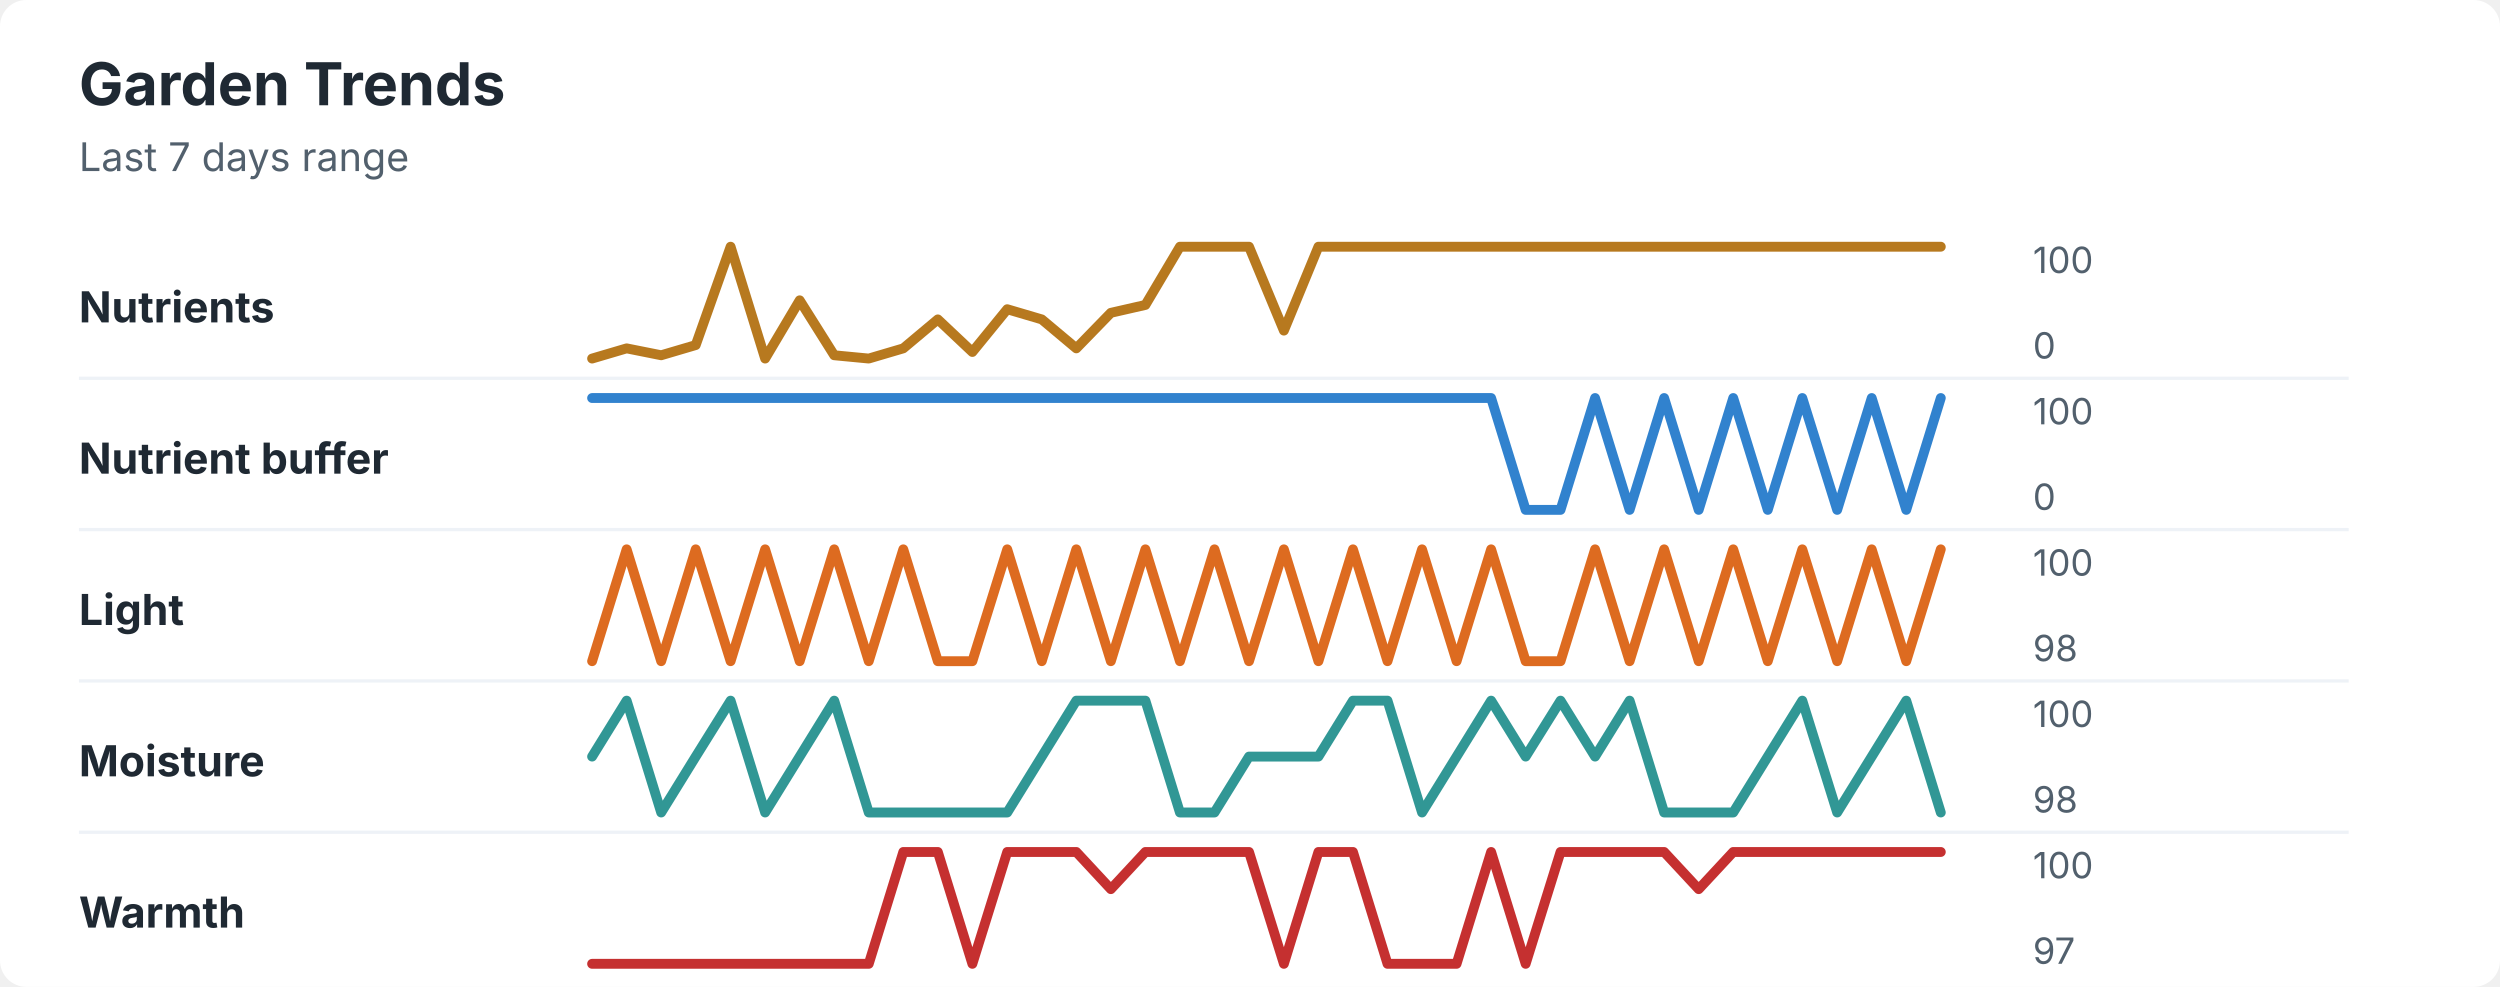
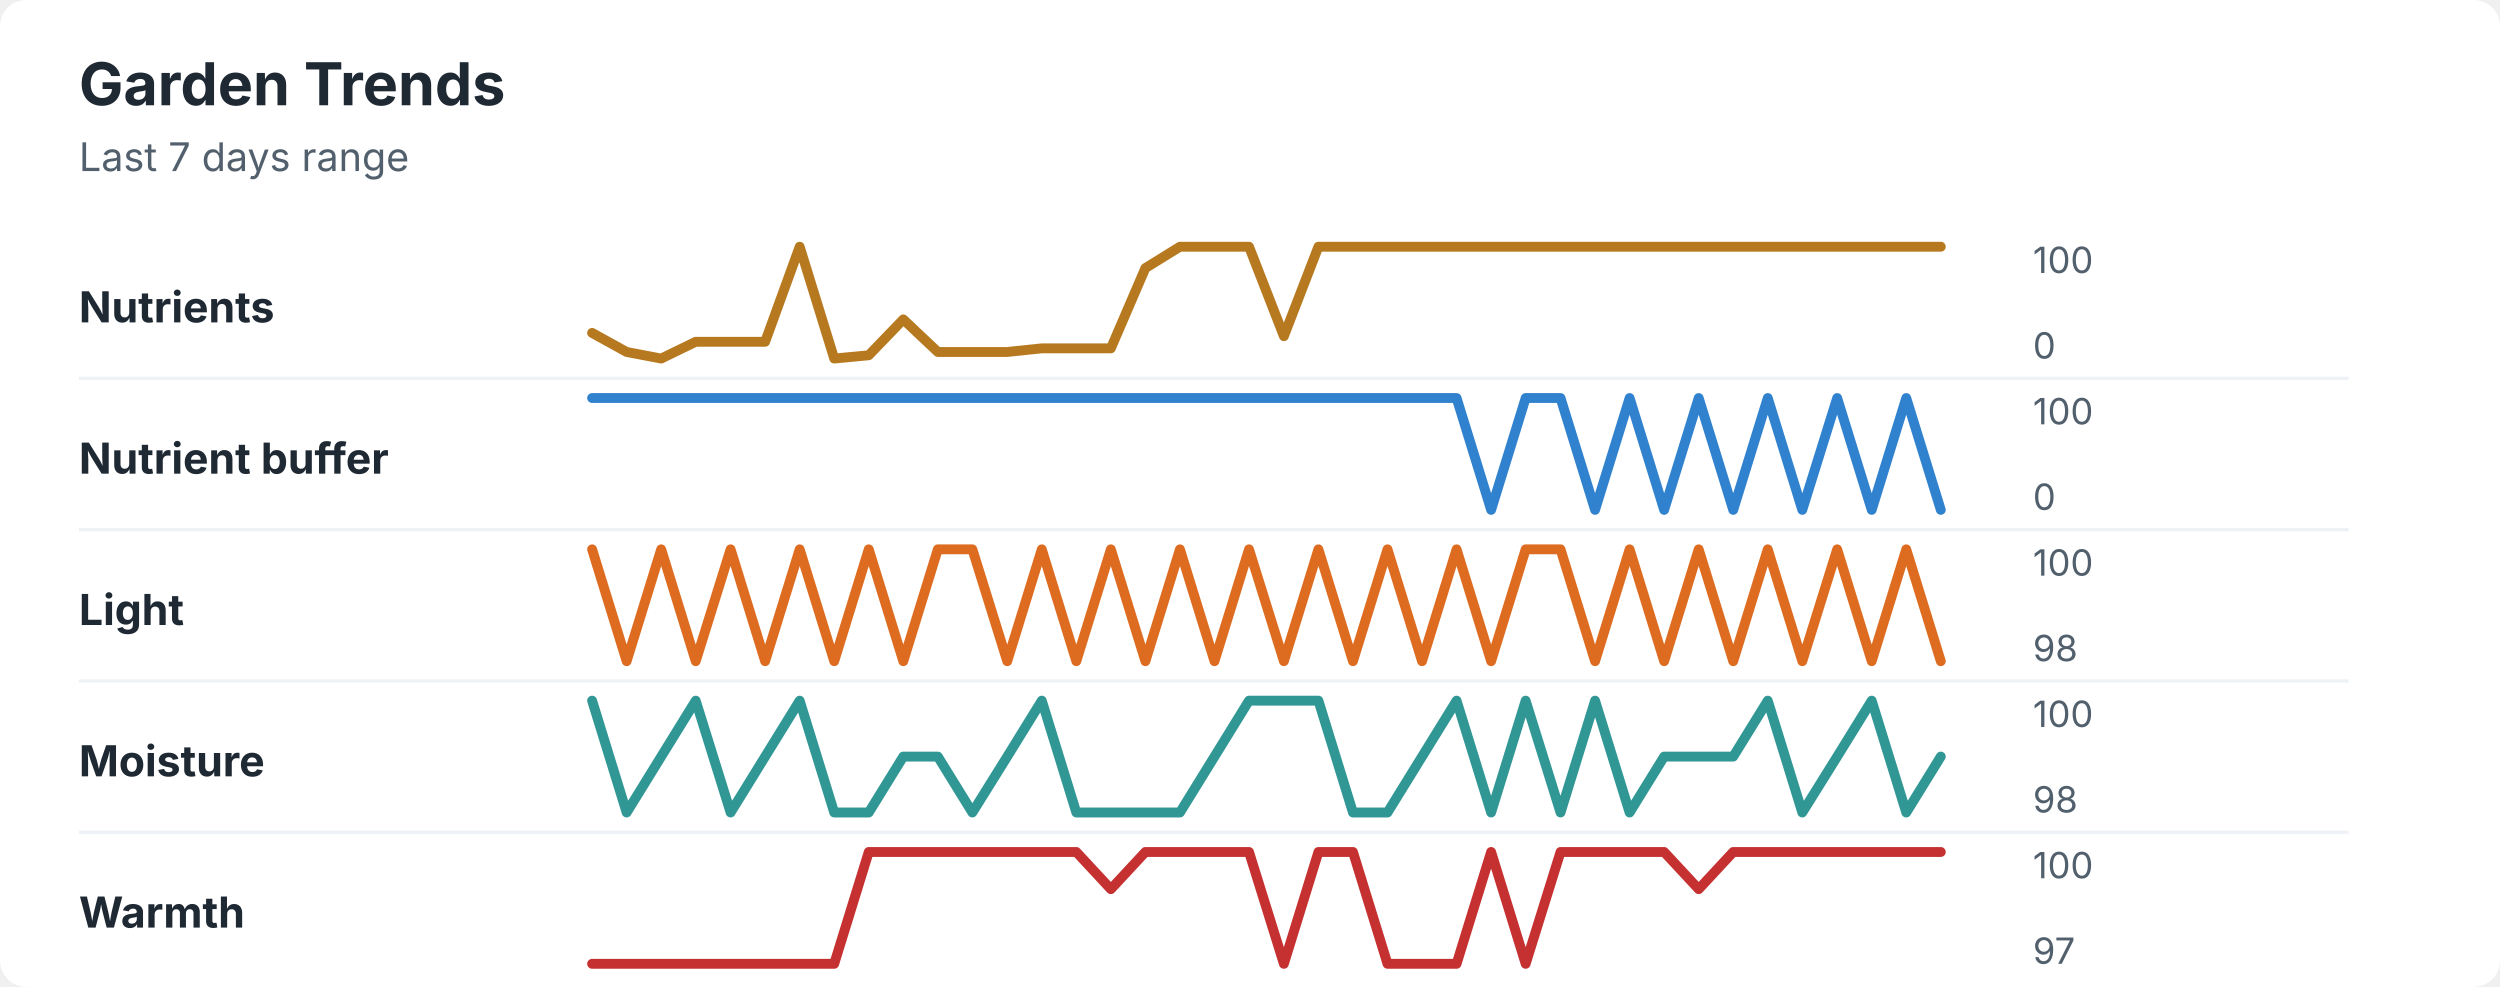
<svg xmlns="http://www.w3.org/2000/svg" width="760" height="300" viewBox="0 0 760 300" role="img" aria-labelledby="title desc">
  <rect width="760" height="300" rx="8" fill="#ffffff" />
  <style>
    text { font-family: -apple-system, BlinkMacSystemFont, "Segoe UI", sans-serif; }
    .title { font-size: 18px; font-weight: 700; fill: #1f2933; }
    .subtitle { font-size: 12px; fill: #52606d; }
    .label { font-size: 13px; font-weight: 650; fill: #1f2933; }
    .axis-value { font-size: 11px; fill: #52606d; }
    .separator { stroke: #eef2f7; stroke-width: 1; }
  </style>
  <text x="24" y="32" class="title">Garden Trends</text>
  <text x="24" y="52" class="subtitle">Last 7 days range</text>
  <text x="24" y="98" class="label">Nutrients</text>
-   <polyline points="180.0,109.0 190.5,105.9 201.0,108.0 211.5,104.9 222.1,75.0 232.6,109.0 243.1,91.3 253.6,108.0 264.1,109.0 274.6,105.9 285.1,97.1 295.6,107.0 306.2,94.0 316.7,97.1 327.2,105.9 337.7,95.1 348.2,92.7 358.7,75.0 369.2,75.0 379.7,75.0 390.3,100.5 400.8,75.0 411.3,75.0 421.8,75.0 432.3,75.0 442.8,75.0 453.3,75.0 463.8,75.0 474.4,75.0 484.9,75.0 495.4,75.0 505.9,75.0 516.4,75.0 526.9,75.0 537.4,75.0 547.9,75.0 558.5,75.0 569.0,75.0 579.5,75.0 590.0,75.0 " fill="none" stroke="#b7791f" stroke-width="3" stroke-linecap="round" stroke-linejoin="round" />
+   <polyline points="180.0,101.2 190.5,107.0 201.0,109.0 211.5,103.9 222.1,103.9 232.6,103.9 243.1,75.0 253.6,109.0 264.1,108.0 274.6,97.1 285.1,107.0 295.6,107.0 306.2,107.0 316.7,105.9 327.2,105.9 337.7,105.9 348.2,81.5 358.7,75.0 369.2,75.0 379.7,75.0 390.3,102.2 400.8,75.0 411.3,75.0 421.8,75.0 432.3,75.0 442.8,75.0 453.3,75.0 463.8,75.0 474.4,75.0 484.9,75.0 495.4,75.0 505.9,75.0 516.4,75.0 526.9,75.0 537.4,75.0 547.9,75.0 558.5,75.0 569.0,75.0 579.5,75.0 590.0,75.0 " fill="none" stroke="#b7791f" stroke-width="3" stroke-linecap="round" stroke-linejoin="round" />
  <text x="618" y="83" class="axis-value">100</text>
  <text x="618" y="109" class="axis-value">0</text>
  <line x1="24" y1="115.0" x2="714" y2="115.0" class="separator" />
  <text x="24" y="144" class="label">Nutrient buffer</text>
-   <polyline points="180.0,121.0 190.5,121.0 201.0,121.0 211.5,121.0 222.1,121.0 232.6,121.0 243.1,121.0 253.6,121.0 264.1,121.0 274.6,121.0 285.1,121.0 295.6,121.0 306.2,121.0 316.7,121.0 327.2,121.0 337.7,121.0 348.2,121.0 358.7,121.0 369.2,121.0 379.7,121.0 390.3,121.0 400.8,121.0 411.3,121.0 421.8,121.0 432.3,121.0 442.8,121.0 453.3,121.0 463.8,155.0 474.4,155.0 484.9,121.0 495.4,155.0 505.9,121.0 516.4,155.0 526.9,121.0 537.4,155.0 547.9,121.0 558.5,155.0 569.0,121.0 579.5,155.0 590.0,121.0 " fill="none" stroke="#3182ce" stroke-width="3" stroke-linecap="round" stroke-linejoin="round" />
+   <polyline points="180.0,121.0 190.5,121.0 201.0,121.0 211.5,121.0 222.1,121.0 232.6,121.0 243.1,121.0 253.6,121.0 264.1,121.0 274.6,121.0 285.1,121.0 295.6,121.0 306.2,121.0 316.7,121.0 327.2,121.0 337.7,121.0 348.2,121.0 358.7,121.0 369.2,121.0 379.7,121.0 390.3,121.0 400.8,121.0 411.3,121.0 421.8,121.0 432.3,121.0 442.8,121.0 453.3,155.0 463.8,121.0 474.4,121.0 484.9,155.0 495.4,121.0 505.9,155.0 516.4,121.0 526.9,155.0 537.4,121.0 547.9,155.0 558.5,121.0 569.0,155.0 579.5,121.0 590.0,155.0 " fill="none" stroke="#3182ce" stroke-width="3" stroke-linecap="round" stroke-linejoin="round" />
  <text x="618" y="129" class="axis-value">100</text>
  <text x="618" y="155" class="axis-value">0</text>
  <line x1="24" y1="161.0" x2="714" y2="161.0" class="separator" />
  <text x="24" y="190" class="label">Light</text>
-   <polyline points="180.0,201.0 190.5,167.0 201.0,201.0 211.5,167.0 222.1,201.0 232.6,167.0 243.1,201.0 253.6,167.0 264.1,201.0 274.6,167.0 285.1,201.0 295.6,201.0 306.2,167.0 316.7,201.0 327.2,167.0 337.7,201.0 348.2,167.0 358.7,201.0 369.2,167.0 379.7,201.0 390.3,167.0 400.8,201.0 411.3,167.0 421.8,201.0 432.3,167.0 442.8,201.0 453.3,167.0 463.8,201.0 474.4,201.0 484.9,167.0 495.4,201.0 505.9,167.0 516.4,201.0 526.9,167.0 537.4,201.0 547.9,167.0 558.5,201.0 569.0,167.0 579.5,201.0 590.0,167.0 " fill="none" stroke="#dd6b20" stroke-width="3" stroke-linecap="round" stroke-linejoin="round" />
+   <polyline points="180.0,167.0 190.5,201.0 201.0,167.0 211.5,201.0 222.1,167.0 232.6,201.0 243.1,167.0 253.6,201.0 264.1,167.0 274.6,201.0 285.1,167.0 295.6,167.0 306.2,201.0 316.7,167.0 327.2,201.0 337.7,167.0 348.2,201.0 358.7,167.0 369.2,201.0 379.7,167.0 390.3,201.0 400.8,167.0 411.3,201.0 421.8,167.0 432.3,201.0 442.8,167.0 453.3,201.0 463.8,167.0 474.4,167.0 484.9,201.0 495.4,167.0 505.9,201.0 516.4,167.0 526.9,201.0 537.4,167.0 547.9,201.0 558.5,167.0 569.0,201.0 579.5,167.0 590.0,201.0 " fill="none" stroke="#dd6b20" stroke-width="3" stroke-linecap="round" stroke-linejoin="round" />
  <text x="618" y="175" class="axis-value">100</text>
  <text x="618" y="201" class="axis-value">98</text>
  <line x1="24" y1="207.0" x2="714" y2="207.0" class="separator" />
  <text x="24" y="236" class="label">Moisture</text>
-   <polyline points="180.0,230.0 190.5,213.0 201.0,247.0 211.5,230.0 222.1,213.0 232.6,247.0 243.1,230.0 253.6,213.0 264.1,247.0 274.6,247.0 285.1,247.0 295.6,247.0 306.2,247.0 316.7,230.0 327.2,213.0 337.7,213.0 348.2,213.0 358.7,247.0 369.2,247.0 379.7,230.0 390.3,230.0 400.8,230.0 411.3,213.0 421.8,213.0 432.3,247.0 442.8,230.0 453.3,213.0 463.8,230.0 474.4,213.0 484.9,230.0 495.4,213.0 505.9,247.0 516.4,247.0 526.9,247.0 537.4,230.0 547.9,213.0 558.5,247.0 569.0,230.0 579.5,213.0 590.0,247.0 " fill="none" stroke="#319795" stroke-width="3" stroke-linecap="round" stroke-linejoin="round" />
+   <polyline points="180.0,213.0 190.5,247.0 201.0,230.0 211.5,213.0 222.1,247.0 232.6,230.0 243.1,213.0 253.6,247.0 264.1,247.0 274.6,230.0 285.1,230.0 295.6,247.0 306.2,230.0 316.7,213.0 327.2,247.0 337.7,247.0 348.2,247.0 358.7,247.0 369.2,230.0 379.7,213.0 390.3,213.0 400.8,213.0 411.3,247.0 421.8,247.0 432.3,230.0 442.8,213.0 453.3,247.0 463.8,213.0 474.4,247.0 484.9,213.0 495.4,247.0 505.9,230.0 516.4,230.0 526.9,230.0 537.4,213.0 547.9,247.0 558.5,230.0 569.0,213.0 579.5,247.0 590.0,230.0 " fill="none" stroke="#319795" stroke-width="3" stroke-linecap="round" stroke-linejoin="round" />
  <text x="618" y="221" class="axis-value">100</text>
  <text x="618" y="247" class="axis-value">98</text>
  <line x1="24" y1="253.0" x2="714" y2="253.0" class="separator" />
  <text x="24" y="282" class="label">Warmth</text>
-   <polyline points="180.0,293.0 190.5,293.0 201.0,293.0 211.5,293.0 222.1,293.0 232.6,293.0 243.1,293.0 253.6,293.0 264.1,293.0 274.6,259.0 285.1,259.0 295.6,293.0 306.2,259.0 316.7,259.0 327.2,259.0 337.7,270.3 348.2,259.0 358.7,259.0 369.2,259.0 379.7,259.0 390.3,293.0 400.8,259.0 411.3,259.0 421.8,293.0 432.3,293.0 442.8,293.0 453.3,259.0 463.8,293.0 474.4,259.0 484.9,259.0 495.4,259.0 505.9,259.0 516.4,270.3 526.9,259.0 537.4,259.0 547.9,259.0 558.5,259.0 569.0,259.0 579.5,259.0 590.0,259.0 " fill="none" stroke="#c53030" stroke-width="3" stroke-linecap="round" stroke-linejoin="round" />
+   <polyline points="180.0,293.0 190.5,293.0 201.0,293.0 211.5,293.0 222.1,293.0 232.6,293.0 243.1,293.0 253.6,293.0 264.1,259.0 274.6,259.0 285.1,259.0 295.6,259.0 306.2,259.0 316.7,259.0 327.2,259.0 337.7,270.3 348.2,259.0 358.7,259.0 369.2,259.0 379.7,259.0 390.3,293.0 400.8,259.0 411.3,259.0 421.8,293.0 432.3,293.0 442.8,293.0 453.3,259.0 463.8,293.0 474.4,259.0 484.9,259.0 495.4,259.0 505.9,259.0 516.4,270.3 526.9,259.0 537.4,259.0 547.9,259.0 558.5,259.0 569.0,259.0 579.5,259.0 590.0,259.0 " fill="none" stroke="#c53030" stroke-width="3" stroke-linecap="round" stroke-linejoin="round" />
  <text x="618" y="267" class="axis-value">100</text>
  <text x="618" y="293" class="axis-value">97</text>
</svg>
